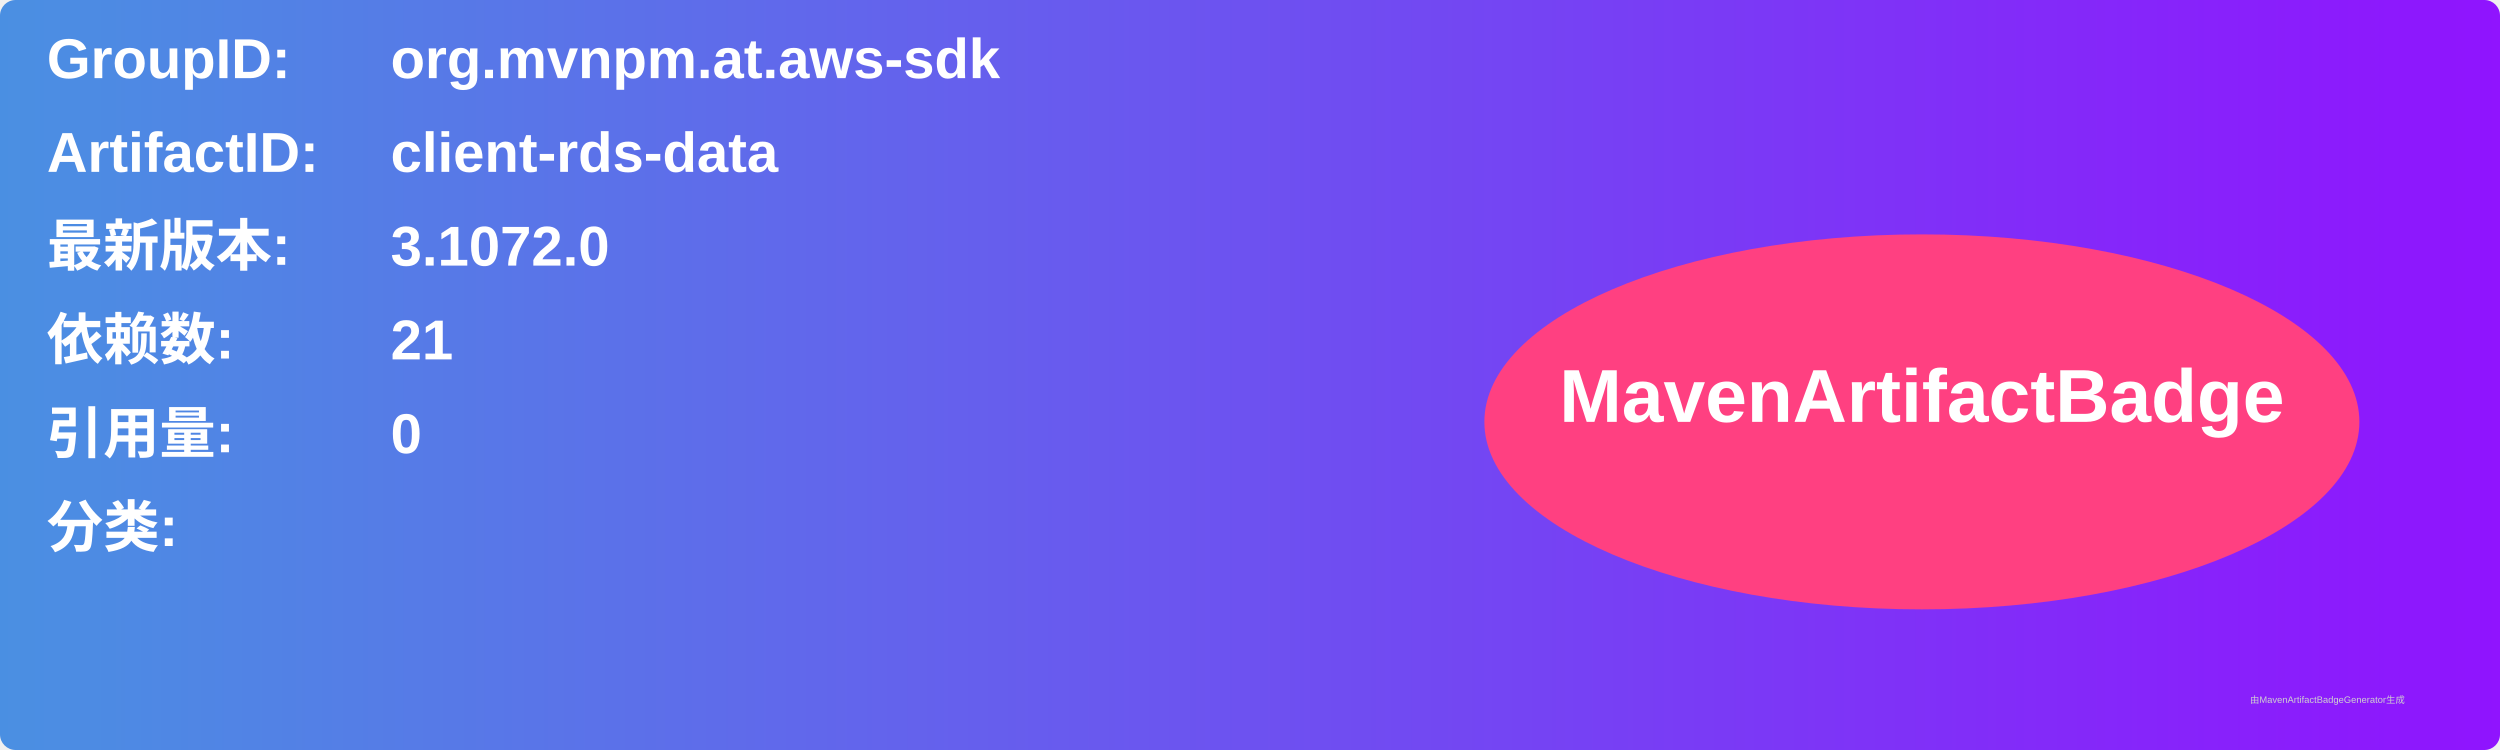
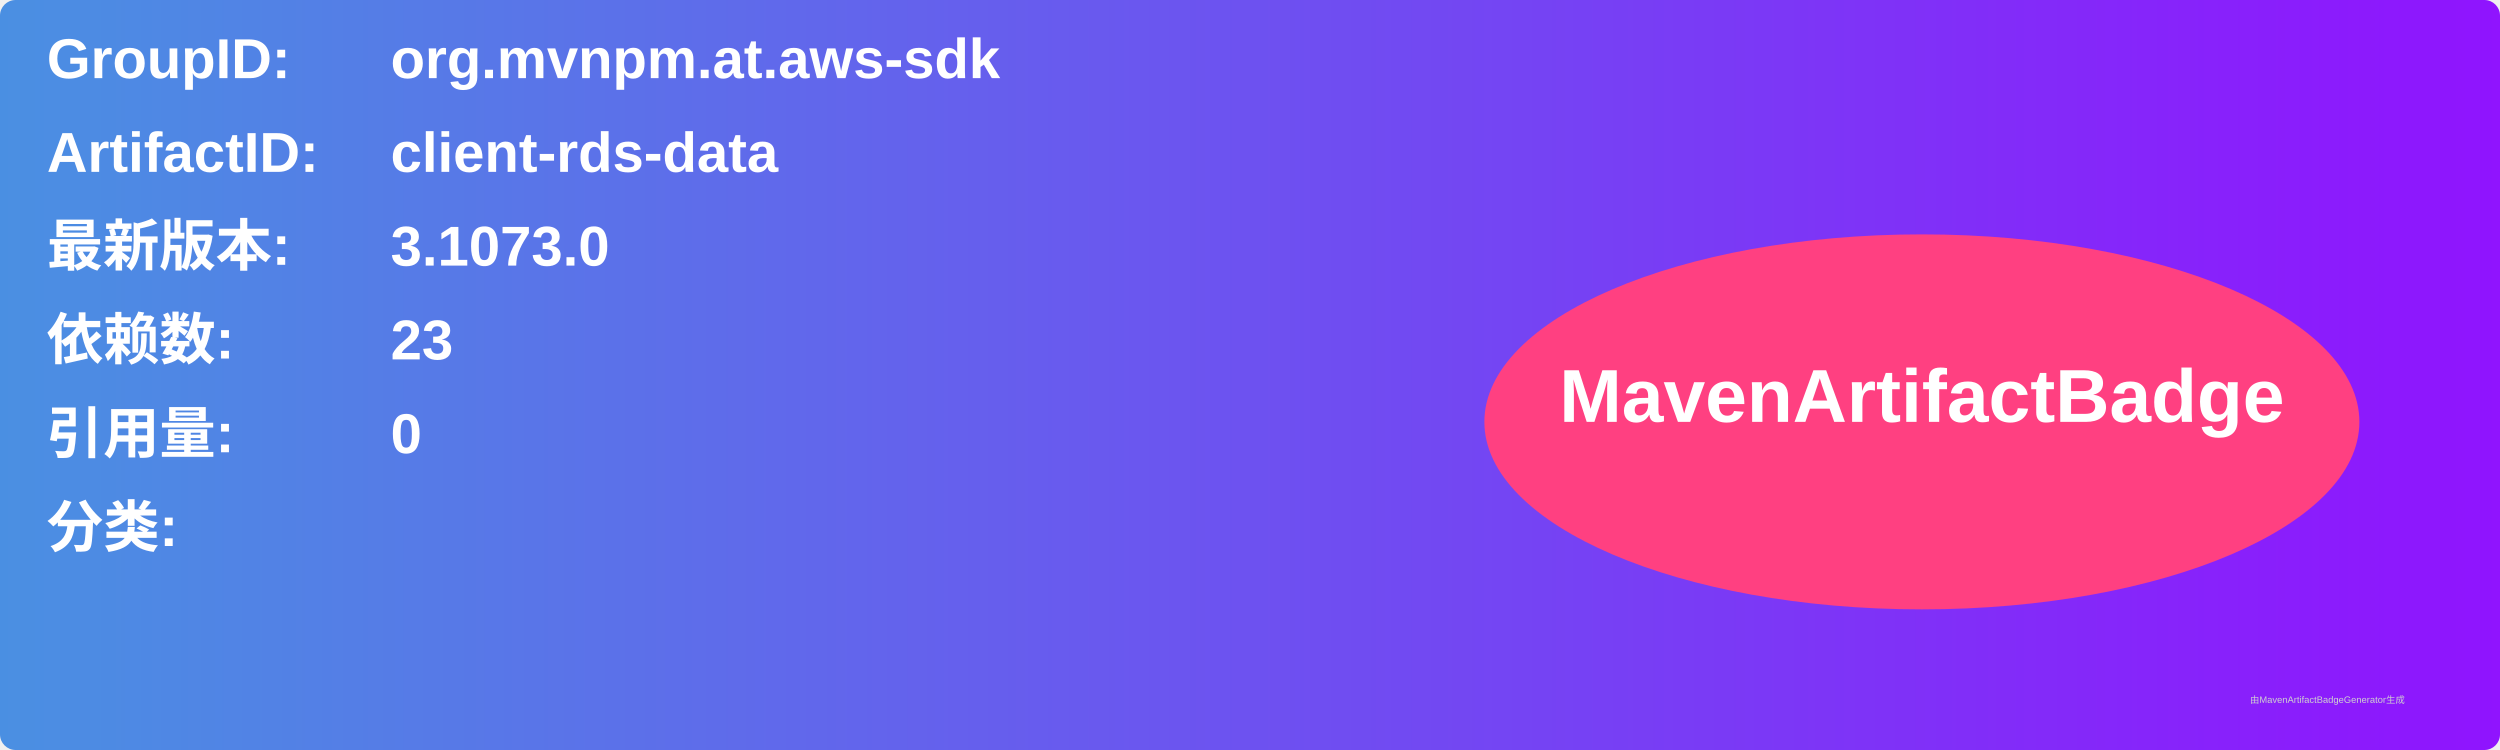
<svg xmlns="http://www.w3.org/2000/svg" width="800" height="240" viewBox="0 0 800 240">
  <linearGradient id="grad" x1="0%" y1="0%" x2="100%" y2="0%">
    <stop offset="0%" stop-color="#4a90e2" />
    <stop offset="100%" stop-color="#9013fe" />
  </linearGradient>
  <rect width="100%" height="100%" rx="5" ry="5" fill="url(#grad)" />
  <g transform="translate(15, 15)">
    <text x="0" y="10" font-family="Arial" font-size="18" fill="white" font-weight="bold" width="260">GroupID:</text>
    <text x="110" y="10" font-family="Arial" font-size="18" fill="white" font-weight="bold" width="460">org.mvnpm.at.aws-sdk</text>
    <text x="0" y="40" font-family="Arial" font-size="18" fill="white" font-weight="bold" width="260">ArtifactID:</text>
    <text x="110" y="40" font-family="Arial" font-size="18" fill="white" font-weight="bold" width="460">client-rds-data</text>
    <text x="0" y="70" font-family="Arial" font-size="18" fill="white" font-weight="bold">最新版本:</text>
    <text x="110" y="70" font-family="Arial" font-size="18" fill="white" font-weight="bold">
-       <tspan font-weight="bold">3.1072.0</tspan>
+       <tspan font-weight="bold">3.1073.0</tspan>
    </text>
    <text x="0" y="100" font-family="Arial" font-size="18" fill="white" font-weight="bold">依赖数: </text>
    <text x="110" y="100" font-family="Arial" font-size="18" fill="white">
-       <tspan font-weight="bold">21</tspan>
+       <tspan font-weight="bold">23</tspan>
    </text>
    <text x="0" y="130" font-family="Arial" font-size="18" fill="white" font-weight="bold">引用量: </text>
    <text x="110" y="130" font-family="Arial" font-size="18" fill="white">
      <tspan font-weight="bold">0</tspan>
    </text>
    <text x="0" y="160" font-family="Arial" font-size="18" fill="white" font-weight="bold">分类:</text>
    <text x="10" y="190" font-family="Arial" font-size="10" fill="white">
      <tspan font-weight="bold" />
    </text>
    <ellipse cx="600" cy="120" rx="140" ry="60" fill="#ff4081" />
    <text x="600" y="120" text-anchor="middle" font-family="Arial" font-size="24" fill="white" font-weight="bold">MavenArtifactBadge</text>
  </g>
  <text x="720" y="225" font-family="Arial" font-size="3" fill="#d0d0d0">由MavenArtifactBadgeGenerator生成</text>
</svg>
